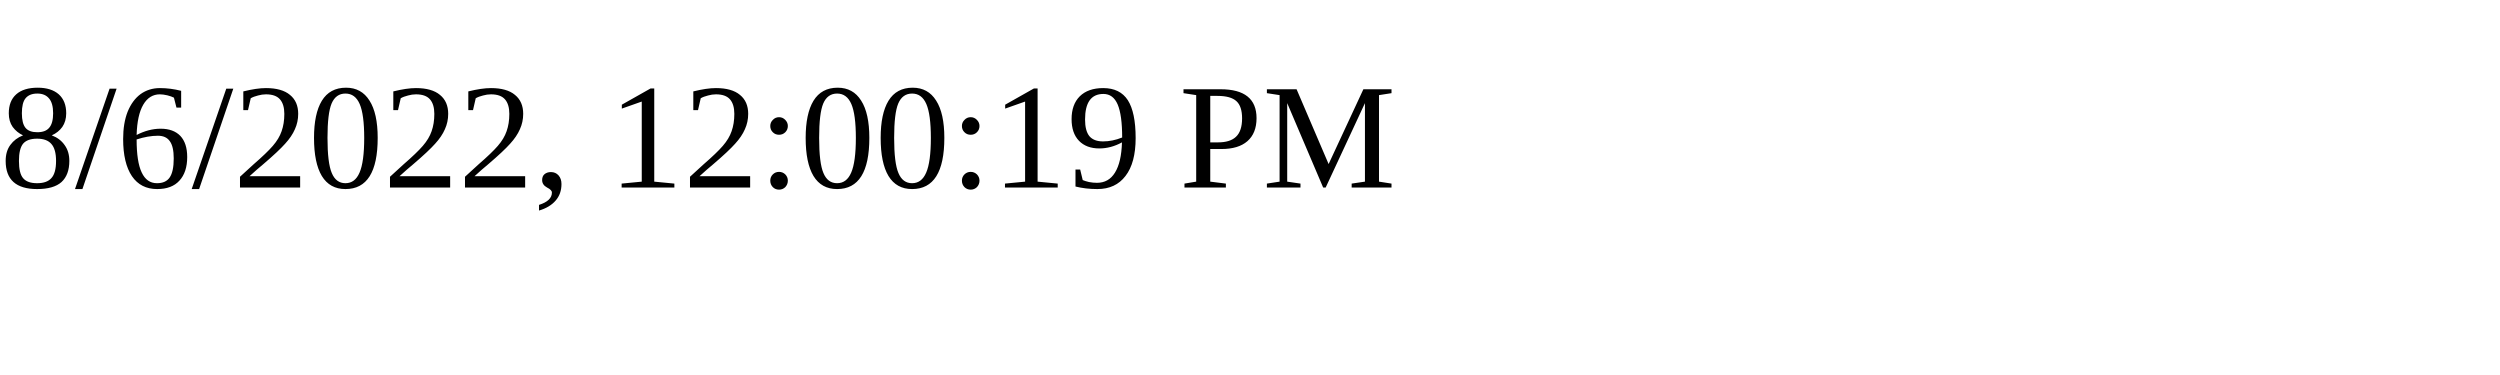
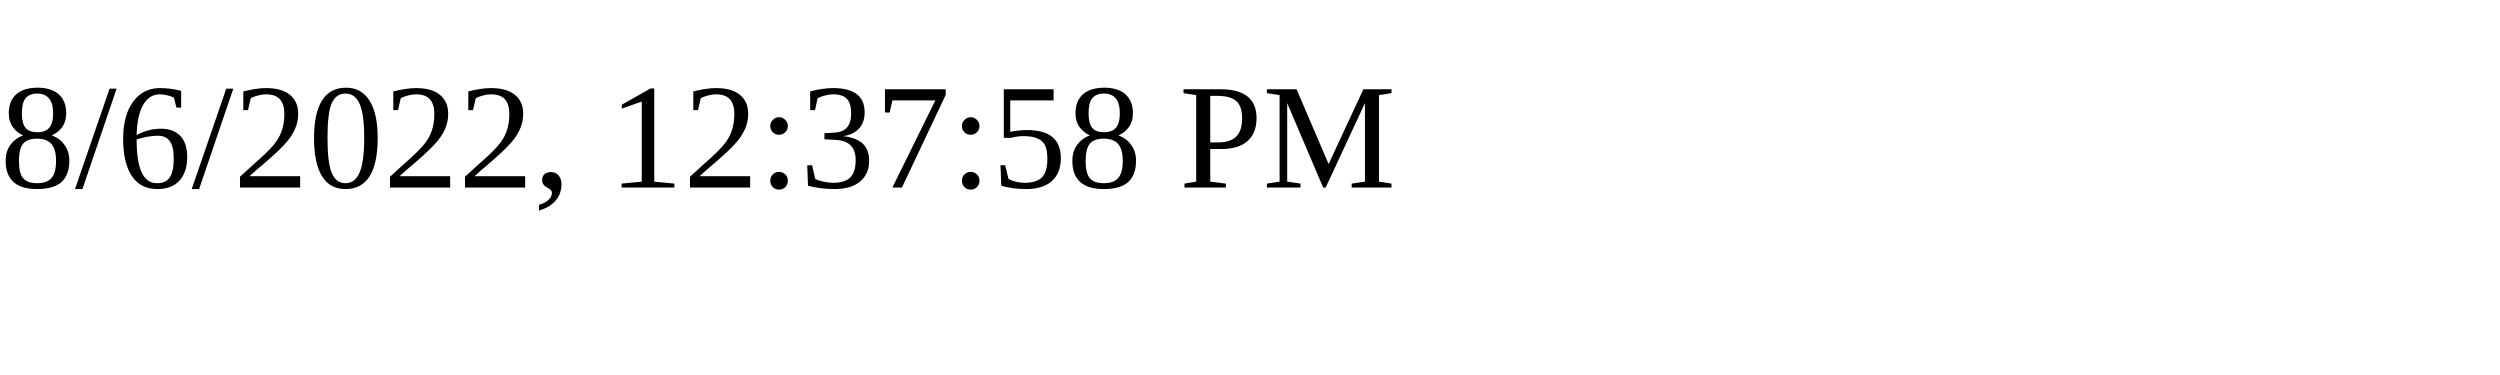
<svg xmlns="http://www.w3.org/2000/svg" height="30" width="200">
-   <text x="0" y="15">8/6/2022, 12:00:19 PM</text>
+   <text x="0" y="15">8/6/2022, 12:37:58 PM</text>
</svg>
